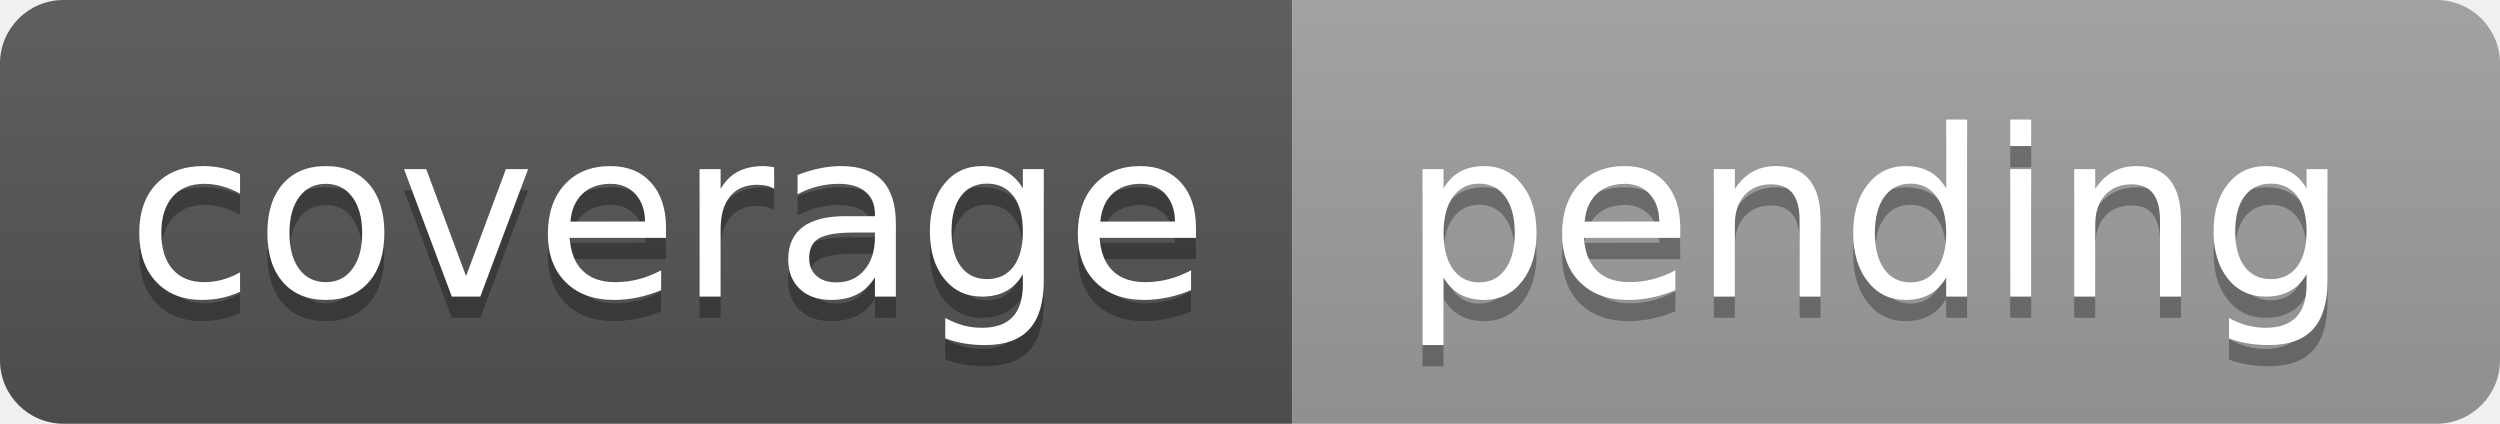
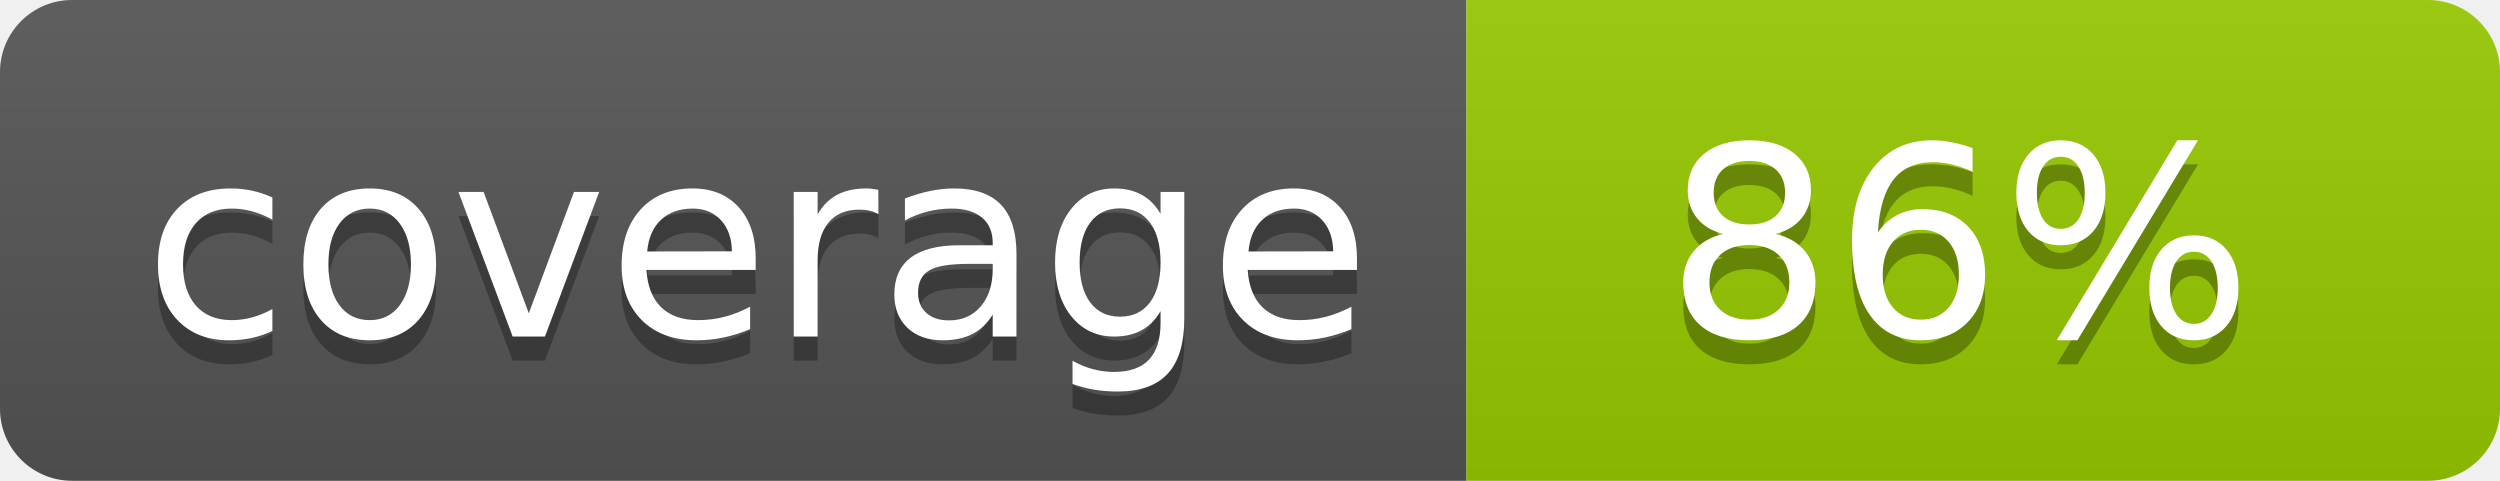
- <svg xmlns="http://www.w3.org/2000/svg" width="118" height="20" role="img" aria-label="coverage: pending">
+ <svg xmlns="http://www.w3.org/2000/svg" width="104" height="20" role="img" aria-label="coverage: 86%">
  <linearGradient id="s" x2="0" y2="100%">
    <stop offset="0" stop-color="#bbb" stop-opacity=".1" />
    <stop offset="1" stop-opacity=".1" />
  </linearGradient>
  <clipPath id="r">
-     <rect width="118" height="20" rx="3" fill="#fff" />
+     <rect width="104" height="20" rx="3" fill="#fff" />
  </clipPath>
  <g clip-path="url(#r)">
    <rect width="61" height="20" fill="#555" />
-     <rect x="61" width="57" height="20" fill="#9f9f9f" />
-     <rect width="118" height="20" fill="url(#s)" />
+     <rect x="61" width="43" height="20" fill="#97ca00" />
+     <rect width="104" height="20" fill="url(#s)" />
  </g>
  <g fill="#fff" text-anchor="middle" font-family="Verdana,Geneva,DejaVu Sans,sans-serif" text-rendering="geometricPrecision" font-size="110">
    <text aria-hidden="true" x="315" y="150" fill="#010101" fill-opacity=".3" transform="scale(.1)" textLength="510">coverage</text>
    <text x="315" y="140" transform="scale(.1)" fill="#fff" textLength="510">coverage</text>
-     <text aria-hidden="true" x="885" y="150" fill="#010101" fill-opacity=".3" transform="scale(.1)" textLength="470">pending</text>
-     <text x="885" y="140" transform="scale(.1)" fill="#fff" textLength="470">pending</text>
+     <text aria-hidden="true" x="815" y="150" fill="#010101" fill-opacity=".3" transform="scale(.1)" textLength="330">86%</text>
+     <text x="815" y="140" transform="scale(.1)" fill="#fff" textLength="330">86%</text>
  </g>
</svg>
